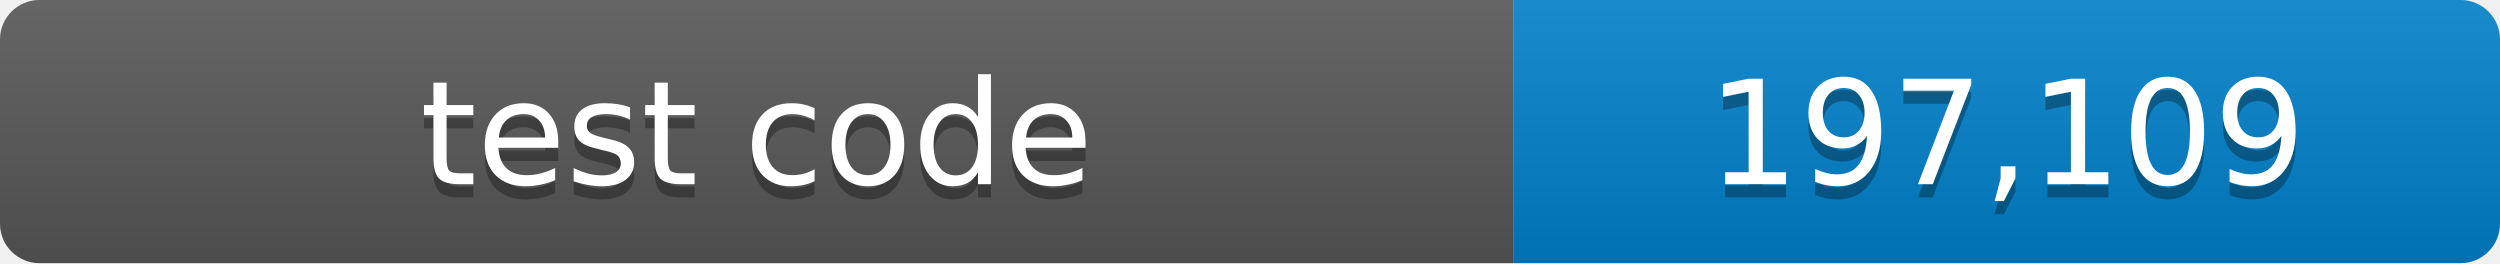
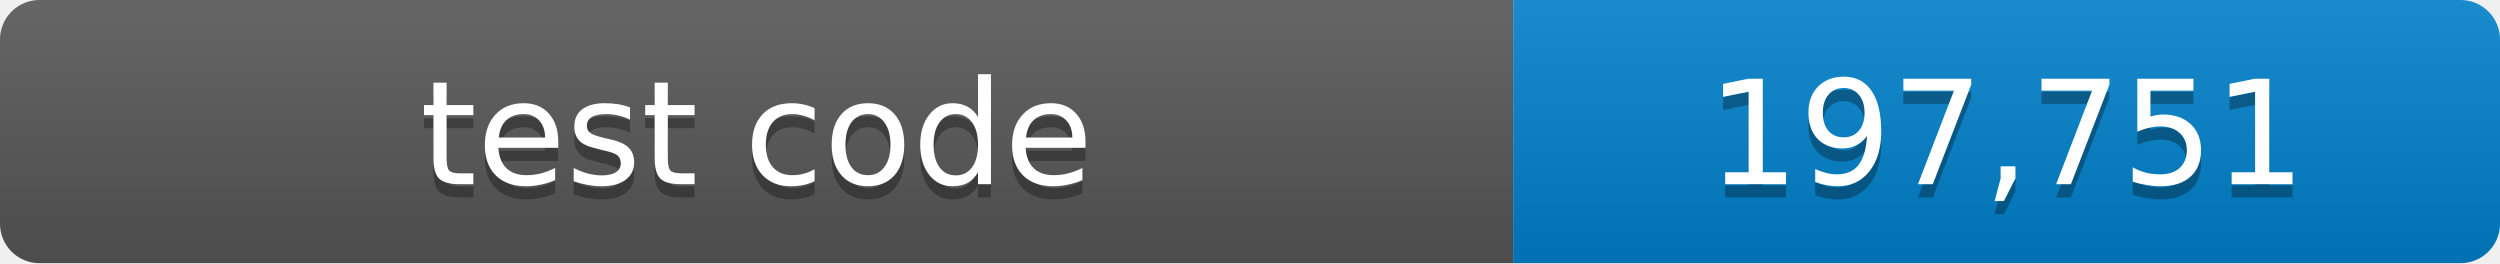
- <svg xmlns="http://www.w3.org/2000/svg" width="190" height="20" role="img" aria-label="test code: 197,109 lines">
+ <svg xmlns="http://www.w3.org/2000/svg" width="190" height="20" role="img" aria-label="test code: 197,751 lines">
  <linearGradient id="shade" x2="0" y2="100%">
    <stop offset="0" stop-color="#fff" stop-opacity=".1" />
    <stop offset="1" stop-opacity=".1" />
  </linearGradient>
  <clipPath id="round">
    <rect width="190" height="20" rx="3" />
  </clipPath>
  <g clip-path="url(#round)">
    <path fill="#555" d="M0 0h115v20H0z" />
    <path fill="#007ec6" d="M115 0h75v20h-75z" />
    <path fill="url(#shade)" d="M0 0h190v20H0z" />
  </g>
  <g fill="#fff" text-anchor="middle" font-family="Verdana,Geneva,DejaVu Sans,sans-serif" font-size="11">
    <text x="57.5" y="15" fill="#010101" fill-opacity=".3">test code</text>
    <text x="57.5" y="14">test code</text>
-     <text x="152.5" y="15" fill="#010101" fill-opacity=".3">197,109</text>
-     <text x="152.5" y="14">197,109</text>
+     <text x="152.5" y="15" fill="#010101" fill-opacity=".3">197,751</text>
+     <text x="152.5" y="14">197,751</text>
  </g>
</svg>
